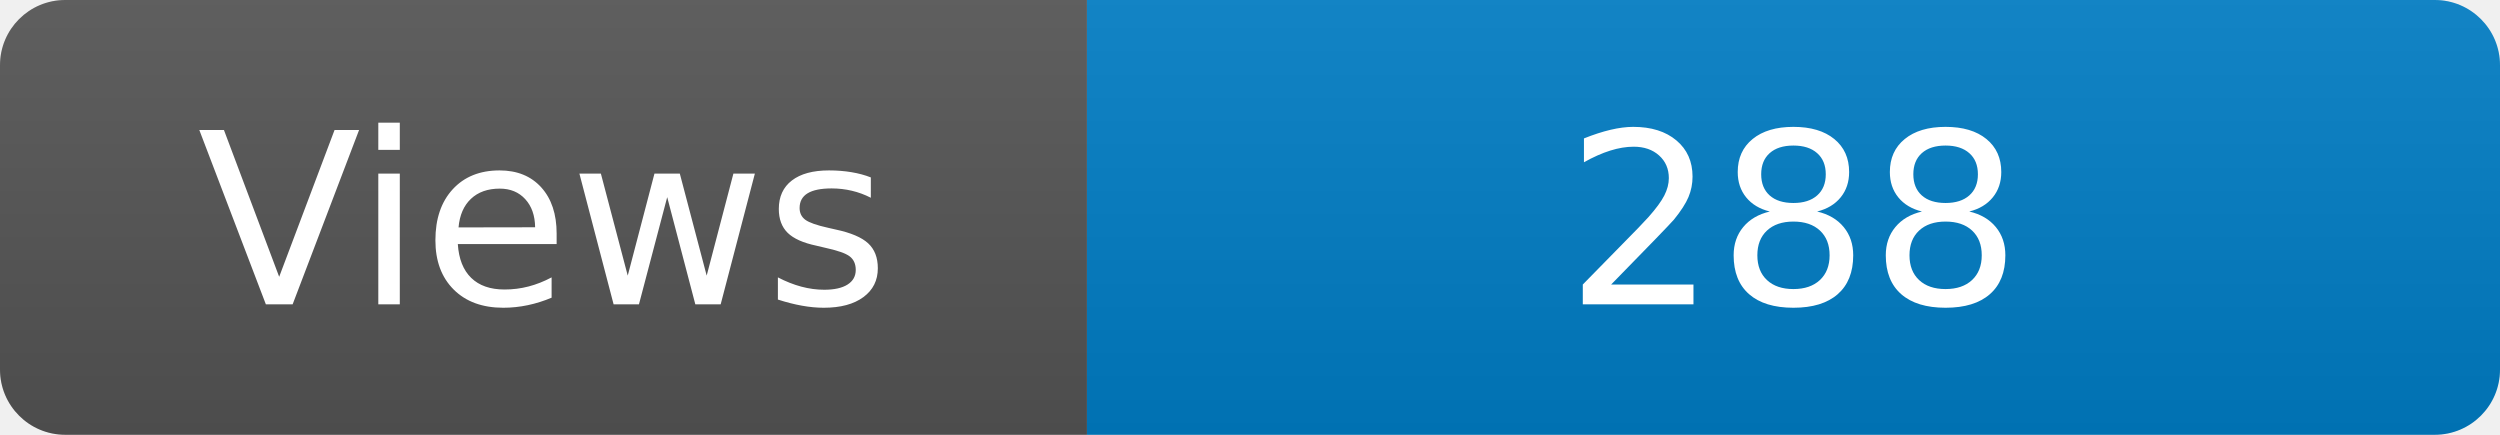
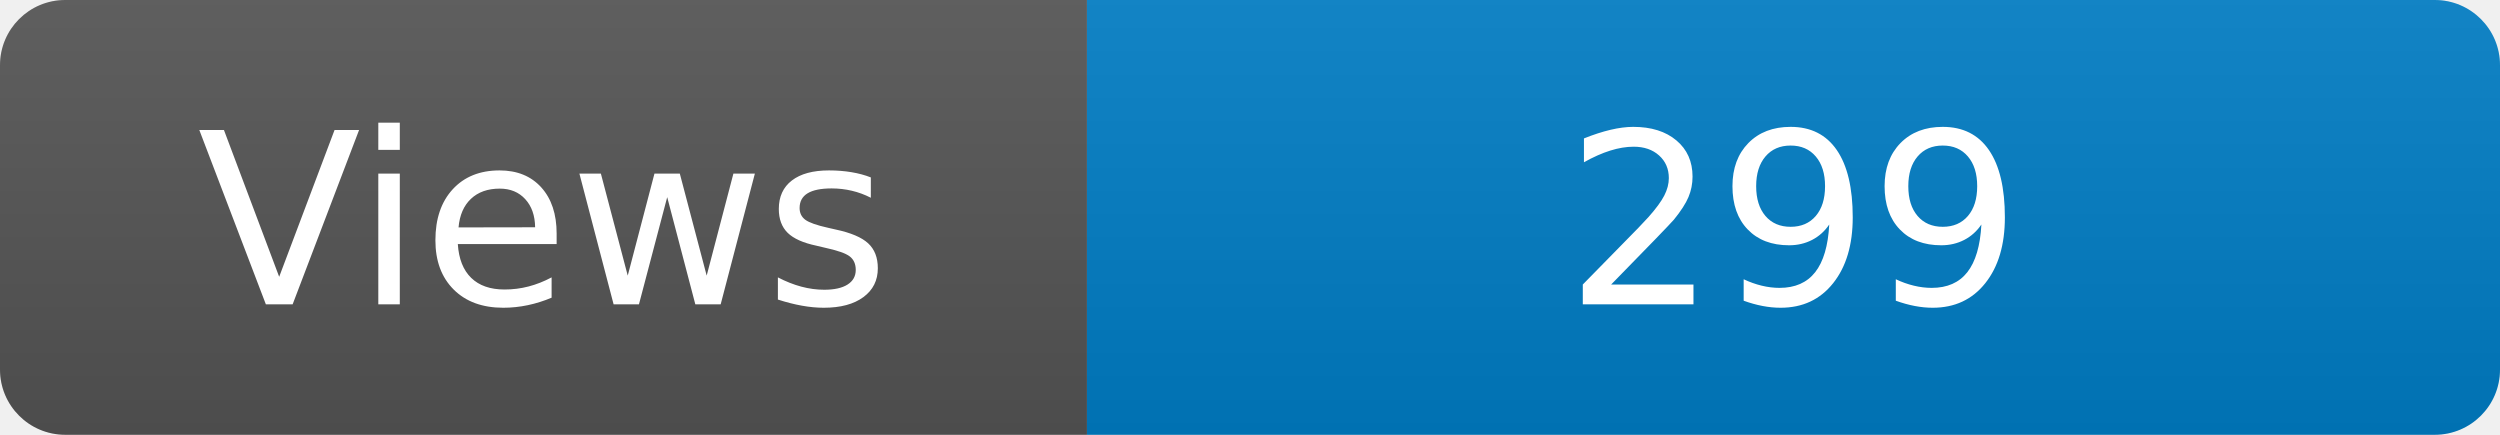
<svg xmlns="http://www.w3.org/2000/svg" width="115" height="20" role="img" aria-label="Maintained?: yes">
  <linearGradient id="s" x2="0" y2="100%">
    <stop offset="0" stop-color="#bbb" stop-opacity=".1" />
    <stop offset="1" stop-opacity=".1" />
  </linearGradient>
  <clipPath id="r">
    <rect width="115" height="20" rx="3" fill="#fff" />
  </clipPath>
  <g clip-path="url(#r)">
    <rect width="50" height="20" fill="#555" />
    <rect x="50" width="160" height="20" fill="#007ec6" />
    <rect width="115" height="20" fill="url(#s)" />
  </g>
  <g fill="#fff" text-anchor="middle" font-family="Verdana,Geneva,DejaVu Sans,sans-serif" font-size="110">
    <text x="250" y="140" transform="scale(.1)" fill="#fff">Views</text>
-     <text x="825" y="140" transform="scale(.1)" fill="#fff">288</text>
+     <text x="825" y="140" transform="scale(.1)" fill="#fff">299</text>
  </g>
</svg>
